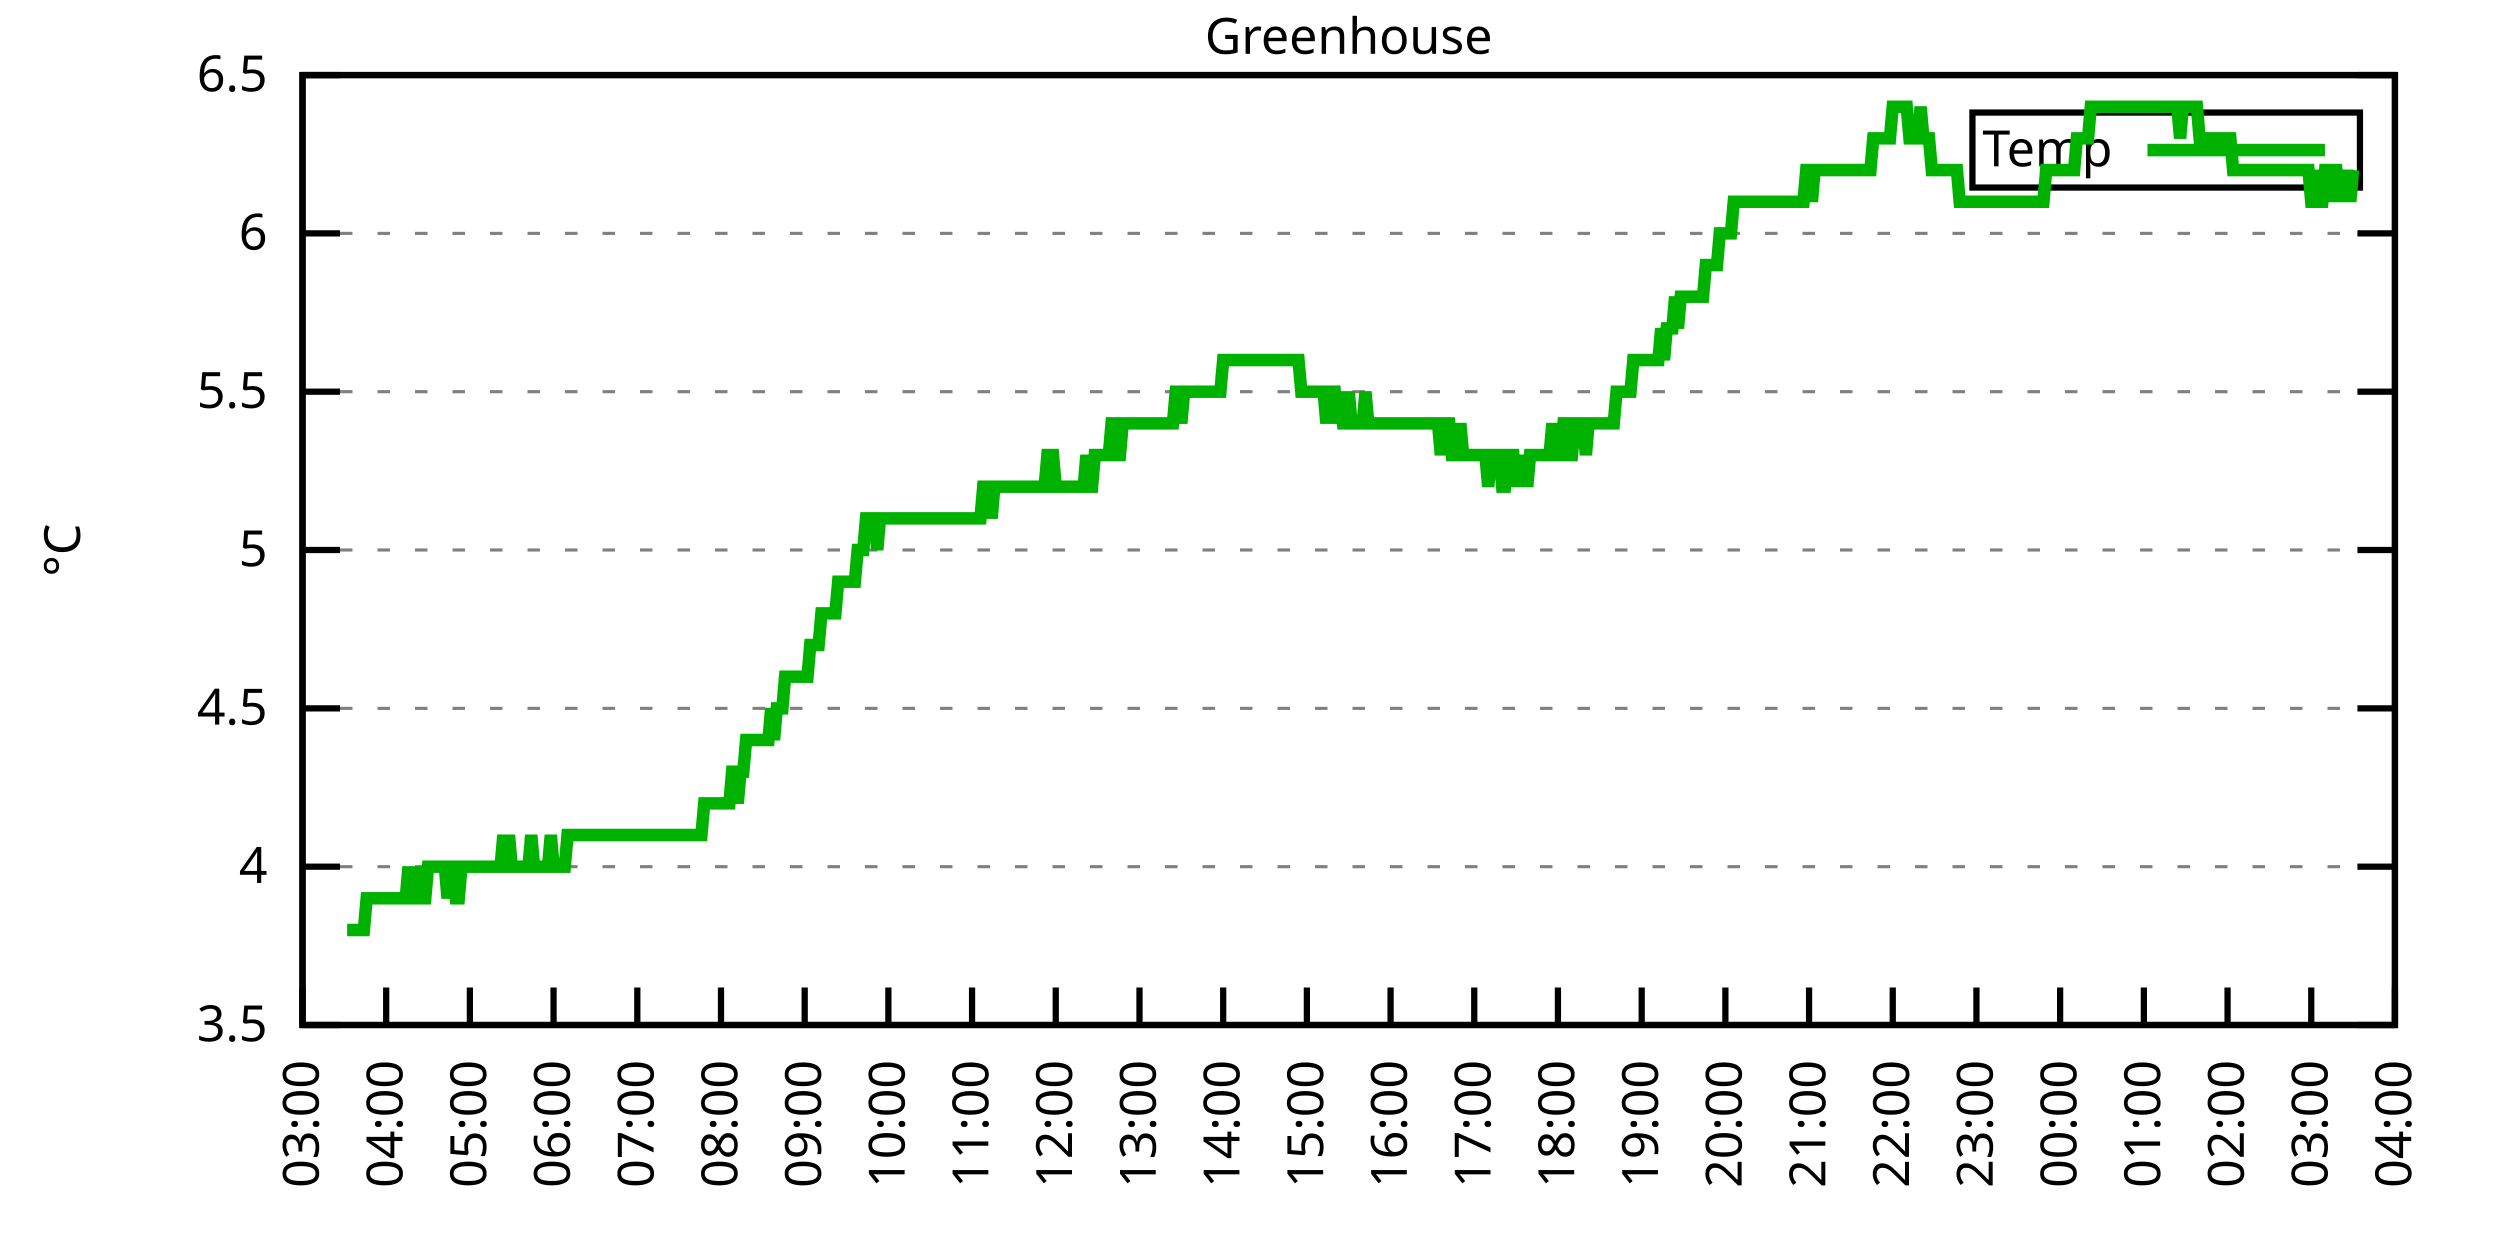
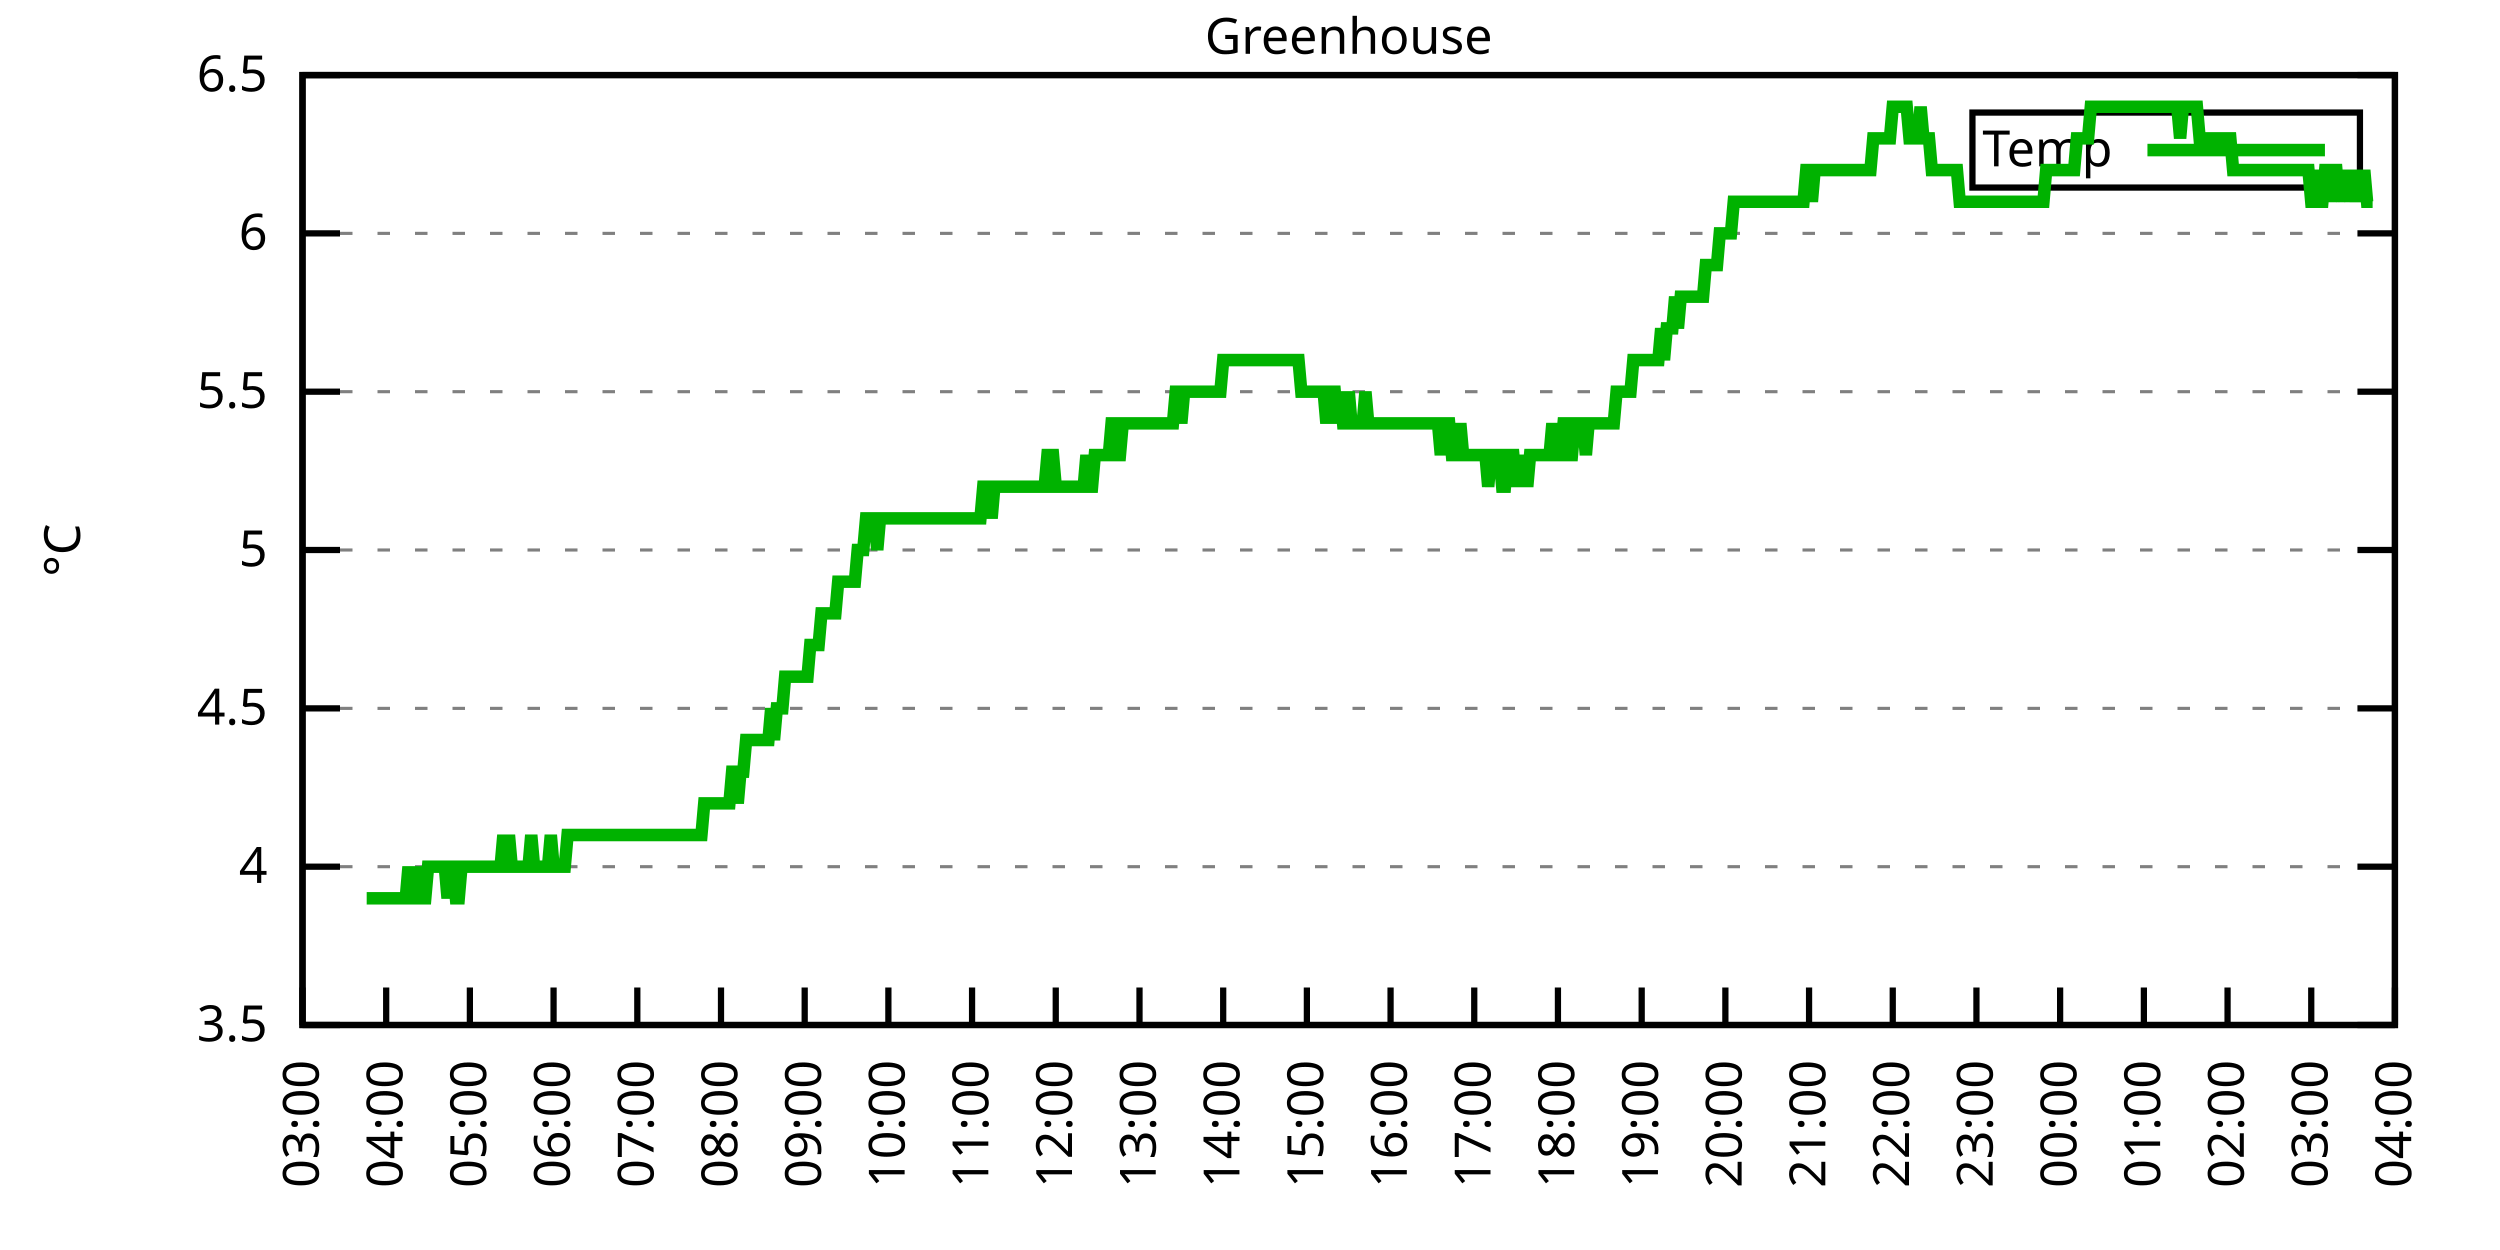
<svg xmlns="http://www.w3.org/2000/svg" xmlns:xlink="http://www.w3.org/1999/xlink" width="400" height="200" viewBox="0 0 400 200">
  <g id="gnuplot_canvas">
    <rect x="0" y="0" width="400" height="200" fill="none" />
    <defs>
      <circle id="gpDot" r="0.5" stroke-width="0.5" stroke="currentColor" />
      <path id="gpPt0" stroke-width="0.333" stroke="currentColor" d="M-1,0 h2 M0,-1 v2" />
      <path id="gpPt1" stroke-width="0.333" stroke="currentColor" d="M-1,-1 L1,1 M1,-1 L-1,1" />
      <path id="gpPt2" stroke-width="0.333" stroke="currentColor" d="M-1,0 L1,0 M0,-1 L0,1 M-1,-1 L1,1 M-1,1 L1,-1" />
      <rect id="gpPt3" stroke-width="0.333" stroke="currentColor" x="-1" y="-1" width="2" height="2" />
      <rect id="gpPt4" stroke-width="0.333" stroke="currentColor" fill="currentColor" x="-1" y="-1" width="2" height="2" />
      <circle id="gpPt5" stroke-width="0.333" stroke="currentColor" cx="0" cy="0" r="1" />
      <use xlink:href="#gpPt5" id="gpPt6" fill="currentColor" stroke="none" />
      <path id="gpPt7" stroke-width="0.333" stroke="currentColor" d="M0,-1.33 L-1.33,0.67 L1.33,0.67 z" />
      <use xlink:href="#gpPt7" id="gpPt8" fill="currentColor" stroke="none" />
      <use xlink:href="#gpPt7" id="gpPt9" stroke="currentColor" transform="rotate(180)" />
      <use xlink:href="#gpPt9" id="gpPt10" fill="currentColor" stroke="none" />
      <use xlink:href="#gpPt3" id="gpPt11" stroke="currentColor" transform="rotate(45)" />
      <use xlink:href="#gpPt11" id="gpPt12" fill="currentColor" stroke="none" />
      <path id="gpPt13" stroke-width="0.333" stroke="currentColor" d="M0,1.330 L1.265,0.411 L0.782,-1.067 L-0.782,-1.076 L-1.265,0.411 z" />
      <use xlink:href="#gpPt13" id="gpPt14" fill="currentColor" stroke="none" />
      <filter id="textbox" filterUnits="objectBoundingBox" x="0" y="0" height="1" width="1">
        <feFlood flood-color="white" flood-opacity="1" result="bgnd" />
        <feComposite in="SourceGraphic" in2="bgnd" operator="atop" />
      </filter>
      <filter id="greybox" filterUnits="objectBoundingBox" x="0" y="0" height="1" width="1">
        <feFlood flood-color="lightgrey" flood-opacity="1" result="grey" />
        <feComposite in="SourceGraphic" in2="grey" operator="atop" />
      </filter>
    </defs>
    <g fill="none" color="white" stroke="currentColor" stroke-width="1.00" stroke-linecap="butt" stroke-linejoin="miter">
</g>
    <g fill="none" color="black" stroke="currentColor" stroke-width="1.00" stroke-linecap="butt" stroke-linejoin="miter">
      <g stroke="none" shape-rendering="crispEdges">
        <polygon fill="rgb(255, 255, 255)" points="48.40,164.00 383.18,164.00 383.18,12.02 48.40,12.02 " />
      </g>
    </g>
    <g fill="none" color="black" stroke="currentColor" stroke-width="1.00" stroke-linecap="butt" stroke-linejoin="miter">
</g>
    <g fill="none" color="black" stroke="black" stroke-width="0.50" stroke-linecap="butt" stroke-linejoin="miter">
</g>
    <g fill="none" color="gray" stroke="currentColor" stroke-width="0.50" stroke-linecap="butt" stroke-linejoin="miter">
      <path stroke="gray" stroke-dasharray="2,4" class="gridline" d="M48.40,164.00 L383.19,164.00  " />
    </g>
    <g fill="none" color="gray" stroke="gray" stroke-width="1.00" stroke-linecap="butt" stroke-linejoin="miter">
</g>
    <g fill="none" color="black" stroke="currentColor" stroke-width="1.00" stroke-linecap="butt" stroke-linejoin="miter">
      <path stroke="black" d="M48.40,164.00 L54.40,164.00 M383.19,164.00 L377.19,164.00  " />
      <g transform="translate(42.80,166.60)" stroke="none" fill="black" font-family="Sans" font-size="8.00" text-anchor="end">
        <text>
          <tspan font-family="Sans"> 3.5</tspan>
        </text>
      </g>
    </g>
    <g fill="none" color="black" stroke="currentColor" stroke-width="1.00" stroke-linecap="butt" stroke-linejoin="miter">
</g>
    <g fill="none" color="black" stroke="black" stroke-width="0.50" stroke-linecap="butt" stroke-linejoin="miter">
</g>
    <g fill="none" color="gray" stroke="currentColor" stroke-width="0.50" stroke-linecap="butt" stroke-linejoin="miter">
      <path stroke="gray" stroke-dasharray="2,4" class="gridline" d="M48.40,138.67 L383.19,138.67  " />
    </g>
    <g fill="none" color="gray" stroke="gray" stroke-width="1.00" stroke-linecap="butt" stroke-linejoin="miter">
</g>
    <g fill="none" color="black" stroke="currentColor" stroke-width="1.00" stroke-linecap="butt" stroke-linejoin="miter">
      <path stroke="black" d="M48.40,138.67 L54.40,138.67 M383.19,138.67 L377.19,138.67  " />
      <g transform="translate(42.80,141.27)" stroke="none" fill="black" font-family="Sans" font-size="8.00" text-anchor="end">
        <text>
          <tspan font-family="Sans"> 4</tspan>
        </text>
      </g>
    </g>
    <g fill="none" color="black" stroke="currentColor" stroke-width="1.00" stroke-linecap="butt" stroke-linejoin="miter">
</g>
    <g fill="none" color="black" stroke="black" stroke-width="0.50" stroke-linecap="butt" stroke-linejoin="miter">
</g>
    <g fill="none" color="gray" stroke="currentColor" stroke-width="0.50" stroke-linecap="butt" stroke-linejoin="miter">
      <path stroke="gray" stroke-dasharray="2,4" class="gridline" d="M48.40,113.34 L383.19,113.34  " />
    </g>
    <g fill="none" color="gray" stroke="gray" stroke-width="1.00" stroke-linecap="butt" stroke-linejoin="miter">
</g>
    <g fill="none" color="black" stroke="currentColor" stroke-width="1.00" stroke-linecap="butt" stroke-linejoin="miter">
      <path stroke="black" d="M48.40,113.34 L54.40,113.34 M383.19,113.34 L377.19,113.34  " />
      <g transform="translate(42.80,115.94)" stroke="none" fill="black" font-family="Sans" font-size="8.00" text-anchor="end">
        <text>
          <tspan font-family="Sans"> 4.5</tspan>
        </text>
      </g>
    </g>
    <g fill="none" color="black" stroke="currentColor" stroke-width="1.00" stroke-linecap="butt" stroke-linejoin="miter">
</g>
    <g fill="none" color="black" stroke="black" stroke-width="0.50" stroke-linecap="butt" stroke-linejoin="miter">
</g>
    <g fill="none" color="gray" stroke="currentColor" stroke-width="0.50" stroke-linecap="butt" stroke-linejoin="miter">
      <path stroke="gray" stroke-dasharray="2,4" class="gridline" d="M48.40,88.00 L383.19,88.00  " />
    </g>
    <g fill="none" color="gray" stroke="gray" stroke-width="1.00" stroke-linecap="butt" stroke-linejoin="miter">
</g>
    <g fill="none" color="black" stroke="currentColor" stroke-width="1.00" stroke-linecap="butt" stroke-linejoin="miter">
      <path stroke="black" d="M48.40,88.00 L54.40,88.00 M383.19,88.00 L377.19,88.00  " />
      <g transform="translate(42.80,90.60)" stroke="none" fill="black" font-family="Sans" font-size="8.00" text-anchor="end">
        <text>
          <tspan font-family="Sans"> 5</tspan>
        </text>
      </g>
    </g>
    <g fill="none" color="black" stroke="currentColor" stroke-width="1.00" stroke-linecap="butt" stroke-linejoin="miter">
</g>
    <g fill="none" color="black" stroke="black" stroke-width="0.50" stroke-linecap="butt" stroke-linejoin="miter">
</g>
    <g fill="none" color="gray" stroke="currentColor" stroke-width="0.50" stroke-linecap="butt" stroke-linejoin="miter">
      <path stroke="gray" stroke-dasharray="2,4" class="gridline" d="M48.40,62.67 L383.19,62.67  " />
    </g>
    <g fill="none" color="gray" stroke="gray" stroke-width="1.00" stroke-linecap="butt" stroke-linejoin="miter">
</g>
    <g fill="none" color="black" stroke="currentColor" stroke-width="1.00" stroke-linecap="butt" stroke-linejoin="miter">
      <path stroke="black" d="M48.40,62.67 L54.40,62.67 M383.19,62.67 L377.19,62.67  " />
      <g transform="translate(42.80,65.27)" stroke="none" fill="black" font-family="Sans" font-size="8.00" text-anchor="end">
        <text>
          <tspan font-family="Sans"> 5.5</tspan>
        </text>
      </g>
    </g>
    <g fill="none" color="black" stroke="currentColor" stroke-width="1.00" stroke-linecap="butt" stroke-linejoin="miter">
</g>
    <g fill="none" color="black" stroke="black" stroke-width="0.50" stroke-linecap="butt" stroke-linejoin="miter">
</g>
    <g fill="none" color="gray" stroke="currentColor" stroke-width="0.50" stroke-linecap="butt" stroke-linejoin="miter">
      <path stroke="gray" stroke-dasharray="2,4" class="gridline" d="M48.40,37.34 L383.19,37.34  " />
    </g>
    <g fill="none" color="gray" stroke="gray" stroke-width="1.00" stroke-linecap="butt" stroke-linejoin="miter">
</g>
    <g fill="none" color="black" stroke="currentColor" stroke-width="1.00" stroke-linecap="butt" stroke-linejoin="miter">
      <path stroke="black" d="M48.40,37.34 L54.40,37.34 M383.19,37.34 L377.19,37.34  " />
      <g transform="translate(42.80,39.94)" stroke="none" fill="black" font-family="Sans" font-size="8.00" text-anchor="end">
        <text>
          <tspan font-family="Sans"> 6</tspan>
        </text>
      </g>
    </g>
    <g fill="none" color="black" stroke="currentColor" stroke-width="1.00" stroke-linecap="butt" stroke-linejoin="miter">
</g>
    <g fill="none" color="black" stroke="black" stroke-width="0.50" stroke-linecap="butt" stroke-linejoin="miter">
</g>
    <g fill="none" color="gray" stroke="currentColor" stroke-width="0.50" stroke-linecap="butt" stroke-linejoin="miter">
      <path stroke="gray" stroke-dasharray="2,4" class="gridline" d="M48.40,12.01 L383.19,12.01  " />
    </g>
    <g fill="none" color="gray" stroke="gray" stroke-width="1.00" stroke-linecap="butt" stroke-linejoin="miter">
</g>
    <g fill="none" color="black" stroke="currentColor" stroke-width="1.00" stroke-linecap="butt" stroke-linejoin="miter">
      <path stroke="black" d="M48.40,12.01 L54.40,12.01 M383.19,12.01 L377.19,12.01  " />
      <g transform="translate(42.80,14.61)" stroke="none" fill="black" font-family="Sans" font-size="8.00" text-anchor="end">
        <text>
          <tspan font-family="Sans"> 6.5</tspan>
        </text>
      </g>
    </g>
    <g fill="none" color="black" stroke="currentColor" stroke-width="1.00" stroke-linecap="butt" stroke-linejoin="miter">
      <path stroke="black" d="M48.40,164.00 L48.40,158.00  " />
      <g transform="translate(51.00,169.60) rotate(270.00)" stroke="none" fill="black" font-family="Sans" font-size="8.00" text-anchor="end">
        <text>
          <tspan font-family="Sans">03:00</tspan>
        </text>
      </g>
    </g>
    <g fill="none" color="black" stroke="currentColor" stroke-width="1.00" stroke-linecap="butt" stroke-linejoin="miter">
      <path stroke="black" d="M61.79,164.00 L61.79,158.00  " />
      <g transform="translate(64.39,169.60) rotate(270.00)" stroke="none" fill="black" font-family="Sans" font-size="8.00" text-anchor="end">
        <text>
          <tspan font-family="Sans">04:00</tspan>
        </text>
      </g>
    </g>
    <g fill="none" color="black" stroke="currentColor" stroke-width="1.00" stroke-linecap="butt" stroke-linejoin="miter">
      <path stroke="black" d="M75.18,164.00 L75.18,158.00  " />
      <g transform="translate(77.78,169.60) rotate(270.00)" stroke="none" fill="black" font-family="Sans" font-size="8.00" text-anchor="end">
        <text>
          <tspan font-family="Sans">05:00</tspan>
        </text>
      </g>
    </g>
    <g fill="none" color="black" stroke="currentColor" stroke-width="1.00" stroke-linecap="butt" stroke-linejoin="miter">
      <path stroke="black" d="M88.57,164.00 L88.57,158.00  " />
      <g transform="translate(91.17,169.60) rotate(270.00)" stroke="none" fill="black" font-family="Sans" font-size="8.00" text-anchor="end">
        <text>
          <tspan font-family="Sans">06:00</tspan>
        </text>
      </g>
    </g>
    <g fill="none" color="black" stroke="currentColor" stroke-width="1.00" stroke-linecap="butt" stroke-linejoin="miter">
      <path stroke="black" d="M101.97,164.00 L101.97,158.00  " />
      <g transform="translate(104.57,169.60) rotate(270.00)" stroke="none" fill="black" font-family="Sans" font-size="8.00" text-anchor="end">
        <text>
          <tspan font-family="Sans">07:00</tspan>
        </text>
      </g>
    </g>
    <g fill="none" color="black" stroke="currentColor" stroke-width="1.00" stroke-linecap="butt" stroke-linejoin="miter">
      <path stroke="black" d="M115.36,164.00 L115.36,158.00  " />
      <g transform="translate(117.96,169.60) rotate(270.00)" stroke="none" fill="black" font-family="Sans" font-size="8.00" text-anchor="end">
        <text>
          <tspan font-family="Sans">08:00</tspan>
        </text>
      </g>
    </g>
    <g fill="none" color="black" stroke="currentColor" stroke-width="1.00" stroke-linecap="butt" stroke-linejoin="miter">
      <path stroke="black" d="M128.75,164.00 L128.75,158.00  " />
      <g transform="translate(131.35,169.60) rotate(270.00)" stroke="none" fill="black" font-family="Sans" font-size="8.00" text-anchor="end">
        <text>
          <tspan font-family="Sans">09:00</tspan>
        </text>
      </g>
    </g>
    <g fill="none" color="black" stroke="currentColor" stroke-width="1.00" stroke-linecap="butt" stroke-linejoin="miter">
      <path stroke="black" d="M142.14,164.00 L142.14,158.00  " />
      <g transform="translate(144.74,169.60) rotate(270.00)" stroke="none" fill="black" font-family="Sans" font-size="8.00" text-anchor="end">
        <text>
          <tspan font-family="Sans">10:00</tspan>
        </text>
      </g>
    </g>
    <g fill="none" color="black" stroke="currentColor" stroke-width="1.00" stroke-linecap="butt" stroke-linejoin="miter">
      <path stroke="black" d="M155.53,164.00 L155.53,158.00  " />
      <g transform="translate(158.13,169.60) rotate(270.00)" stroke="none" fill="black" font-family="Sans" font-size="8.00" text-anchor="end">
        <text>
          <tspan font-family="Sans">11:00</tspan>
        </text>
      </g>
    </g>
    <g fill="none" color="black" stroke="currentColor" stroke-width="1.00" stroke-linecap="butt" stroke-linejoin="miter">
      <path stroke="black" d="M168.92,164.00 L168.92,158.00  " />
      <g transform="translate(171.52,169.60) rotate(270.00)" stroke="none" fill="black" font-family="Sans" font-size="8.00" text-anchor="end">
        <text>
          <tspan font-family="Sans">12:00</tspan>
        </text>
      </g>
    </g>
    <g fill="none" color="black" stroke="currentColor" stroke-width="1.00" stroke-linecap="butt" stroke-linejoin="miter">
      <path stroke="black" d="M182.32,164.00 L182.32,158.00  " />
      <g transform="translate(184.92,169.60) rotate(270.00)" stroke="none" fill="black" font-family="Sans" font-size="8.00" text-anchor="end">
        <text>
          <tspan font-family="Sans">13:00</tspan>
        </text>
      </g>
    </g>
    <g fill="none" color="black" stroke="currentColor" stroke-width="1.00" stroke-linecap="butt" stroke-linejoin="miter">
      <path stroke="black" d="M195.71,164.00 L195.71,158.00  " />
      <g transform="translate(198.31,169.60) rotate(270.00)" stroke="none" fill="black" font-family="Sans" font-size="8.00" text-anchor="end">
        <text>
          <tspan font-family="Sans">14:00</tspan>
        </text>
      </g>
    </g>
    <g fill="none" color="black" stroke="currentColor" stroke-width="1.00" stroke-linecap="butt" stroke-linejoin="miter">
      <path stroke="black" d="M209.10,164.00 L209.10,158.00  " />
      <g transform="translate(211.70,169.60) rotate(270.00)" stroke="none" fill="black" font-family="Sans" font-size="8.00" text-anchor="end">
        <text>
          <tspan font-family="Sans">15:00</tspan>
        </text>
      </g>
    </g>
    <g fill="none" color="black" stroke="currentColor" stroke-width="1.00" stroke-linecap="butt" stroke-linejoin="miter">
      <path stroke="black" d="M222.49,164.00 L222.49,158.00  " />
      <g transform="translate(225.09,169.60) rotate(270.00)" stroke="none" fill="black" font-family="Sans" font-size="8.00" text-anchor="end">
        <text>
          <tspan font-family="Sans">16:00</tspan>
        </text>
      </g>
    </g>
    <g fill="none" color="black" stroke="currentColor" stroke-width="1.00" stroke-linecap="butt" stroke-linejoin="miter">
      <path stroke="black" d="M235.88,164.00 L235.88,158.00  " />
      <g transform="translate(238.48,169.60) rotate(270.00)" stroke="none" fill="black" font-family="Sans" font-size="8.00" text-anchor="end">
        <text>
          <tspan font-family="Sans">17:00</tspan>
        </text>
      </g>
    </g>
    <g fill="none" color="black" stroke="currentColor" stroke-width="1.00" stroke-linecap="butt" stroke-linejoin="miter">
      <path stroke="black" d="M249.27,164.00 L249.27,158.00  " />
      <g transform="translate(251.87,169.60) rotate(270.00)" stroke="none" fill="black" font-family="Sans" font-size="8.00" text-anchor="end">
        <text>
          <tspan font-family="Sans">18:00</tspan>
        </text>
      </g>
    </g>
    <g fill="none" color="black" stroke="currentColor" stroke-width="1.00" stroke-linecap="butt" stroke-linejoin="miter">
      <path stroke="black" d="M262.67,164.00 L262.67,158.00  " />
      <g transform="translate(265.27,169.60) rotate(270.00)" stroke="none" fill="black" font-family="Sans" font-size="8.00" text-anchor="end">
        <text>
          <tspan font-family="Sans">19:00</tspan>
        </text>
      </g>
    </g>
    <g fill="none" color="black" stroke="currentColor" stroke-width="1.00" stroke-linecap="butt" stroke-linejoin="miter">
      <path stroke="black" d="M276.06,164.00 L276.06,158.00  " />
      <g transform="translate(278.66,169.60) rotate(270.00)" stroke="none" fill="black" font-family="Sans" font-size="8.00" text-anchor="end">
        <text>
          <tspan font-family="Sans">20:00</tspan>
        </text>
      </g>
    </g>
    <g fill="none" color="black" stroke="currentColor" stroke-width="1.00" stroke-linecap="butt" stroke-linejoin="miter">
      <path stroke="black" d="M289.45,164.00 L289.45,158.00  " />
      <g transform="translate(292.05,169.60) rotate(270.00)" stroke="none" fill="black" font-family="Sans" font-size="8.00" text-anchor="end">
        <text>
          <tspan font-family="Sans">21:00</tspan>
        </text>
      </g>
    </g>
    <g fill="none" color="black" stroke="currentColor" stroke-width="1.00" stroke-linecap="butt" stroke-linejoin="miter">
      <path stroke="black" d="M302.84,164.00 L302.84,158.00  " />
      <g transform="translate(305.44,169.60) rotate(270.00)" stroke="none" fill="black" font-family="Sans" font-size="8.00" text-anchor="end">
        <text>
          <tspan font-family="Sans">22:00</tspan>
        </text>
      </g>
    </g>
    <g fill="none" color="black" stroke="currentColor" stroke-width="1.00" stroke-linecap="butt" stroke-linejoin="miter">
      <path stroke="black" d="M316.23,164.00 L316.23,158.00  " />
      <g transform="translate(318.83,169.60) rotate(270.00)" stroke="none" fill="black" font-family="Sans" font-size="8.00" text-anchor="end">
        <text>
          <tspan font-family="Sans">23:00</tspan>
        </text>
      </g>
    </g>
    <g fill="none" color="black" stroke="currentColor" stroke-width="1.00" stroke-linecap="butt" stroke-linejoin="miter">
      <path stroke="black" d="M329.62,164.00 L329.62,158.00  " />
      <g transform="translate(332.22,169.60) rotate(270.00)" stroke="none" fill="black" font-family="Sans" font-size="8.00" text-anchor="end">
        <text>
          <tspan font-family="Sans">00:00</tspan>
        </text>
      </g>
    </g>
    <g fill="none" color="black" stroke="currentColor" stroke-width="1.00" stroke-linecap="butt" stroke-linejoin="miter">
      <path stroke="black" d="M343.02,164.00 L343.02,158.00  " />
      <g transform="translate(345.62,169.60) rotate(270.00)" stroke="none" fill="black" font-family="Sans" font-size="8.00" text-anchor="end">
        <text>
          <tspan font-family="Sans">01:00</tspan>
        </text>
      </g>
    </g>
    <g fill="none" color="black" stroke="currentColor" stroke-width="1.00" stroke-linecap="butt" stroke-linejoin="miter">
      <path stroke="black" d="M356.41,164.00 L356.41,158.00  " />
      <g transform="translate(359.01,169.60) rotate(270.00)" stroke="none" fill="black" font-family="Sans" font-size="8.00" text-anchor="end">
        <text>
          <tspan font-family="Sans">02:00</tspan>
        </text>
      </g>
    </g>
    <g fill="none" color="black" stroke="currentColor" stroke-width="1.00" stroke-linecap="butt" stroke-linejoin="miter">
      <path stroke="black" d="M369.80,164.00 L369.80,158.00  " />
      <g transform="translate(372.40,169.60) rotate(270.00)" stroke="none" fill="black" font-family="Sans" font-size="8.00" text-anchor="end">
        <text>
          <tspan font-family="Sans">03:00</tspan>
        </text>
      </g>
    </g>
    <g fill="none" color="black" stroke="currentColor" stroke-width="1.00" stroke-linecap="butt" stroke-linejoin="miter">
      <path stroke="black" d="M383.19,164.00 L383.19,158.00  " />
      <g transform="translate(385.79,169.60) rotate(270.00)" stroke="none" fill="black" font-family="Sans" font-size="8.00" text-anchor="end">
        <text>
          <tspan font-family="Sans">04:00</tspan>
        </text>
      </g>
    </g>
    <g fill="none" color="black" stroke="currentColor" stroke-width="1.00" stroke-linecap="butt" stroke-linejoin="miter">
</g>
    <g fill="none" color="black" stroke="currentColor" stroke-width="1.00" stroke-linecap="butt" stroke-linejoin="miter">
      <path stroke="black" d="M48.40,12.01 L48.40,164.00 L383.19,164.00 L383.19,12.01 L48.40,12.01 Z  " />
    </g>
    <g fill="none" color="black" stroke="currentColor" stroke-width="1.00" stroke-linecap="butt" stroke-linejoin="miter">
</g>
    <g fill="none" color="black" stroke="currentColor" stroke-width="1.00" stroke-linecap="butt" stroke-linejoin="miter">
      <path stroke="black" d="M315.59,30.01 L315.59,18.01 L377.59,18.01 L377.59,30.01 L315.59,30.01 Z  " />
    </g>
    <g id="Greenhouse_plot_1">
      <g fill="none" color="white" stroke="black" stroke-width="2.00" stroke-linecap="butt" stroke-linejoin="miter">
</g>
      <g fill="none" color="black" stroke="currentColor" stroke-width="2.00" stroke-linecap="butt" stroke-linejoin="miter">
        <g transform="translate(337.99,26.61)" stroke="none" fill="black" font-family="Sans" font-size="8.00" text-anchor="end">
          <text>
            <tspan font-family="Sans">Temp</tspan>
          </text>
        </g>
      </g>
      <g fill="none" color="black" stroke="currentColor" stroke-width="2.00" stroke-linecap="butt" stroke-linejoin="miter">
-         <path stroke="rgb(  0, 178,   0)" d="M343.59,24.01 L371.99,24.01 M55.54,148.80 L55.99,148.80 L56.43,148.80 L56.88,148.80 L57.33,148.80 L57.77,148.80   L58.22,148.80 L58.67,143.73 L59.11,143.73 L59.56,143.73 L60.01,143.73 L60.45,143.73 L60.90,143.73 L61.35,143.73   L61.79,143.73 L62.24,143.73 L62.68,143.73 L63.13,143.73 L63.58,143.73 L64.02,143.73 L64.47,143.73 L64.92,143.73   L65.36,138.67 L65.81,143.73 L66.26,143.73 L66.70,138.67 L67.15,143.73 L67.59,143.73 L68.04,143.73 L68.49,138.67   L68.93,138.67 L69.38,138.67 L69.83,138.67 L70.27,138.67 L70.72,138.67 L71.17,138.67 L71.61,143.73 L72.06,138.67   L72.50,138.67 L72.95,143.73 L73.40,143.73 L73.84,138.67 L74.29,138.67 L74.74,138.67 L75.18,138.67 L75.63,138.67   L76.08,138.67 L76.52,138.67 L76.97,138.67 L77.42,138.67 L77.86,138.67 L78.31,138.67 L78.75,138.67 L79.20,138.67   L79.65,138.67 L80.09,138.67 L80.54,133.60 L80.99,138.67 L81.43,133.60 L81.88,138.67 L82.33,138.67 L82.77,138.67   L83.22,138.67 L83.66,138.67 L84.11,138.67 L84.56,138.67 L85.00,133.60 L85.45,138.67 L85.90,138.67 L86.34,138.67   L86.79,138.67 L87.24,138.67 L87.68,138.67 L88.13,133.60 L88.57,138.67 L89.02,138.67 L89.47,138.67 L89.91,138.67   L90.36,138.67 L90.81,133.60 L91.25,133.60 L91.70,133.60 L92.15,133.60 L92.59,133.60 L93.04,133.60 L93.49,133.60   L93.93,133.60 L94.38,133.60 L94.82,133.60 L95.27,133.60 L95.72,133.60 L96.16,133.60 L96.61,133.60 L97.06,133.60   L97.50,133.60 L97.95,133.60 L98.40,133.60 L98.84,133.60 L99.29,133.60 L99.73,133.60 L100.18,133.60 L100.63,133.60   L101.07,133.60 L101.52,133.60 L101.97,133.60 L102.41,133.60 L102.86,133.60 L103.31,133.60 L103.75,133.60 L104.20,133.60   L104.64,133.60 L105.09,133.60 L105.54,133.60 L105.98,133.60 L106.43,133.60 L106.88,133.60 L107.32,133.60 L107.77,133.60   L108.22,133.60 L108.66,133.60 L109.11,133.60 L109.55,133.60 L110.00,133.60 L110.45,133.60 L110.89,133.60 L111.34,133.60   L111.79,133.60 L112.23,133.60 L112.68,128.54 L113.13,128.54 L113.57,128.54 L114.02,128.54 L114.47,128.54 L114.91,128.54   L115.36,128.54 L115.80,128.54 L116.25,128.54 L116.70,128.54 L117.14,123.47 L117.59,123.47 L118.04,128.54 L118.48,123.47   L118.93,123.47 L119.38,118.40 L119.82,118.40 L120.27,118.40 L120.71,118.40 L121.16,118.40 L121.61,118.40 L122.05,118.40   L122.50,118.40 L122.95,118.40 L123.39,113.34 L123.84,118.40 L124.29,113.34 L124.73,113.34 L125.18,113.34 L125.62,108.27   L126.07,108.27 L126.52,108.27 L126.96,108.27 L127.41,108.27 L127.86,108.27 L128.30,108.27 L128.75,108.27 L129.20,108.27   L129.64,103.20 L130.09,103.20 L130.54,103.20 L130.98,103.20 L131.43,98.14 L131.87,98.14 L132.32,98.14 L132.77,98.14   L133.21,98.14 L133.66,98.14 L134.11,93.07 L134.55,93.07 L135.00,93.07 L135.45,93.07 L135.89,93.07 L136.34,93.07   L136.78,93.07 L137.23,88.00 L137.68,88.00 L138.12,88.00 L138.57,82.94 L139.02,82.94 L139.46,82.94 L139.91,82.94   L140.36,88.00 L140.80,82.94 L141.25,82.94 L141.69,82.94 L142.14,82.94 L142.59,82.94 L143.03,82.94 L143.48,82.94   L143.93,82.94 L144.37,82.94 L144.82,82.94 L145.27,82.94 L145.71,82.94 L146.16,82.94 L146.61,82.94 L147.05,82.94   L147.50,82.94 L147.94,82.94 L148.39,82.94 L148.84,82.94 L149.28,82.94 L149.73,82.94 L150.18,82.94 L150.62,82.94   L151.07,82.94 L151.52,82.94 L151.96,82.94 L152.41,82.94 L152.85,82.94 L153.30,82.94 L153.75,82.94 L154.19,82.94   L154.64,82.94 L155.09,82.94 L155.53,82.94 L155.98,82.94 L156.43,82.94 L156.87,82.94 L157.32,77.87 L157.76,77.87   L158.21,77.87 L158.66,82.94 L159.10,77.87 L159.55,77.87 L160.00,77.87 L160.44,77.87 L160.89,77.87 L161.34,77.87   L161.78,77.87 L162.23,77.87 L162.67,77.87 L163.12,77.87 L163.57,77.87 L164.01,77.87 L164.46,77.87 L164.91,77.87   L165.35,77.87 L165.80,77.87 L166.25,77.87 L166.69,77.87 L167.14,77.87 L167.59,72.81 L168.03,72.81 L168.48,72.81   L168.92,77.87 L169.37,77.87 L169.82,77.87 L170.26,77.87 L170.71,77.87 L171.16,77.87 L171.60,77.87 L172.05,77.87   L172.50,77.87 L172.94,77.87 L173.39,77.87 L173.83,72.81 L174.28,77.87 L174.73,77.87 L175.17,72.81 L175.62,72.81   L176.07,72.81 L176.51,72.81 L176.96,72.81 L177.41,72.81 L177.85,67.74 L178.30,67.74 L178.74,72.81 L179.19,72.81   L179.64,67.74 L180.08,67.74 L180.53,67.74 L180.98,67.74 L181.42,67.74 L181.87,67.74 L182.32,67.74 L182.76,67.74   L183.21,67.74 L183.66,67.74 L184.10,67.74 L184.55,67.74 L184.99,67.74 L185.44,67.74 L185.89,67.74 L186.33,67.74   L186.78,67.74 L187.23,67.74 L187.67,67.74 L188.12,62.67 L188.57,62.67 L189.01,67.74 L189.46,62.67 L189.90,62.67   L190.35,62.67 L190.80,62.67 L191.24,62.67 L191.69,62.67 L192.14,62.67 L192.58,62.67 L193.03,62.67 L193.48,62.67   L193.92,62.67 L194.37,62.67 L194.81,62.67 L195.26,62.67 L195.71,57.61 L196.15,57.61 L196.60,57.61 L197.05,57.61   L197.49,57.61 L197.94,57.61 L198.39,57.61 L198.83,57.61 L199.28,57.61 L199.73,57.61 L200.17,57.61 L200.62,57.61   L201.06,57.61 L201.51,57.61 L201.96,57.61 L202.40,57.61 L202.85,57.61 L203.30,57.61 L203.74,57.61 L204.19,57.61   L204.64,57.61 L205.08,57.61 L205.53,57.61 L205.97,57.61 L206.42,57.61 L206.87,57.61 L207.31,57.61 L207.76,57.61   L208.21,62.67 L208.65,62.67 L209.10,62.67 L209.55,62.67 L209.99,62.67 L210.44,62.67 L210.88,62.67 L211.33,62.67   L211.78,62.67 L212.22,67.74 L212.67,62.67 L213.12,62.67 L213.56,62.67 L214.01,67.74 L214.46,62.67 L214.90,67.74   L215.35,67.74 L215.80,62.67 L216.24,67.74 L216.69,67.74 L217.13,67.74 L217.58,67.74 L218.03,67.74 L218.47,62.67   L218.92,67.74 L219.37,67.74 L219.81,67.74 L220.26,67.74 L220.71,67.74 L221.15,67.74 L221.60,67.74 L222.04,67.74   L222.49,67.74 L222.94,67.74 L223.38,67.74 L223.83,67.74 L224.28,67.74 L224.72,67.74 L225.17,67.74 L225.62,67.74   L226.06,67.74 L226.51,67.74 L226.95,67.74 L227.40,67.74 L227.85,67.74 L228.29,67.74 L228.74,67.74 L229.19,67.74   L229.63,67.74 L230.08,67.74 L230.53,72.81 L230.97,67.74 L231.42,67.74 L231.86,67.74 L232.31,72.81 L232.76,72.81   L233.20,72.81 L233.65,67.74 L234.10,72.81 L234.54,72.81 L234.99,72.81 L235.44,72.81 L235.88,72.81 L236.33,72.81   L236.78,72.81 L237.22,72.81 L237.67,72.81 L238.11,77.87 L238.56,72.81 L239.01,72.81 L239.45,72.81 L239.90,72.81   L240.35,77.87 L240.79,77.87 L241.24,72.81 L241.69,72.81 L242.13,72.81 L242.58,77.87 L243.02,72.81 L243.47,77.87   L243.92,72.81 L244.36,77.87 L244.81,72.81 L245.26,72.81 L245.70,72.81 L246.15,72.81 L246.60,72.81 L247.04,72.81   L247.49,72.81 L247.93,72.81 L248.38,67.74 L248.83,72.81 L249.27,72.81 L249.72,72.81 L250.17,67.74 L250.61,67.74   L251.06,72.81 L251.51,72.81 L251.95,67.74 L252.40,67.74 L252.85,67.74 L253.29,67.74 L253.74,72.81 L254.18,67.74   L254.63,67.74 L255.08,67.74 L255.52,67.74 L255.97,67.74 L256.42,67.74 L256.86,67.74 L257.31,67.74 L257.76,67.74   L258.20,67.74 L258.65,62.67 L259.09,62.67 L259.54,62.67 L259.99,62.67 L260.43,62.67 L260.88,62.67 L261.33,57.61   L261.77,57.61 L262.22,57.61 L262.67,57.61 L263.11,57.61 L263.56,57.61 L264.00,57.61 L264.45,57.61 L264.90,57.61   L265.34,57.61 L265.79,52.54 L266.24,57.61 L266.68,52.54 L267.13,52.54 L267.58,52.54 L268.02,47.47 L268.47,52.54   L268.92,47.47 L269.36,47.47 L269.81,47.47 L270.25,47.47 L270.70,47.47 L271.15,47.47 L271.59,47.47 L272.04,47.47   L272.49,47.47 L272.93,42.41 L273.38,42.41 L273.83,42.41 L274.27,42.41 L274.72,42.41 L275.16,37.34 L275.61,37.34   L276.06,37.34 L276.50,37.34 L276.95,37.34 L277.40,32.28 L277.84,32.28 L278.29,32.28 L278.74,32.28 L279.18,32.28   L279.63,32.28 L280.07,32.28 L280.52,32.28 L280.97,32.28 L281.41,32.28 L281.86,32.28 L282.31,32.28 L282.75,32.28   L283.20,32.28 L283.65,32.28 L284.09,32.28 L284.54,32.28 L284.98,32.28 L285.43,32.28 L285.88,32.28 L286.32,32.28   L286.77,32.28 L287.22,32.28 L287.66,32.28 L288.11,32.28 L288.56,32.28 L289.00,27.21 L289.45,27.21 L289.90,32.28   L290.34,27.21 L290.79,27.21 L291.23,27.21 L291.68,27.21 L292.13,27.21 L292.57,27.21 L293.02,27.21 L293.47,27.21   L293.91,27.21 L294.36,27.21 L294.81,27.21 L295.25,27.21 L295.70,27.21 L296.14,27.21 L296.59,27.21 L297.04,27.21   L297.48,27.21 L297.93,27.21 L298.38,27.21 L298.82,27.21 L299.27,27.21 L299.72,22.14 L300.16,22.14 L300.61,22.14   L301.05,22.14 L301.50,22.14 L301.95,22.14 L302.39,22.14 L302.84,17.08 L303.29,17.08 L303.73,17.08 L304.18,17.08   L304.63,17.08 L305.07,17.08 L305.52,22.14 L305.97,22.14 L306.41,22.14 L306.86,22.14 L307.30,17.08 L307.75,22.14   L308.20,22.14 L308.64,22.14 L309.09,27.21 L309.54,27.21 L309.98,27.21 L310.43,27.21 L310.88,27.21 L311.32,27.21   L311.77,27.21 L312.21,27.21 L312.66,27.21 L313.11,27.21 L313.55,32.28 L314.00,32.28 L314.45,32.28 L314.89,32.28   L315.34,32.28 L315.79,32.28 L316.23,32.28 L316.68,32.28 L317.12,32.28 L317.57,32.28 L318.02,32.28 L318.46,32.28   L318.91,32.28 L319.36,32.28 L319.80,32.28 L320.25,32.28 L320.70,32.28 L321.14,32.28 L321.59,32.28 L322.04,32.28   L322.48,32.28 L322.93,32.28 L323.37,32.28 L323.82,32.28 L324.27,32.28 L324.71,32.28 L325.16,32.28 L325.61,32.28   L326.05,32.28 L326.50,32.28 L326.95,32.28 L327.39,27.21 L327.84,27.21 L328.28,27.21 L328.73,27.21 L329.18,27.21   L329.62,27.21 L330.07,27.21 L330.52,27.21 L330.96,27.21 L331.41,27.21 L331.86,27.21 L332.30,22.14 L332.75,22.14   L333.19,22.14 L333.64,22.14 L334.09,22.14 L334.53,17.08 L334.98,17.08 L335.43,17.08 L335.87,17.08 L336.32,17.08   L336.77,17.08 L337.21,17.08 L337.66,17.08 L338.10,17.08 L338.55,17.08 L339.00,17.08 L339.44,17.08 L339.89,17.08   L340.34,17.08 L340.78,17.08 L341.23,17.08 L341.68,17.08 L342.12,17.08 L342.57,17.08 L343.02,17.08 L343.46,17.08   L343.91,17.08 L344.35,17.08 L344.80,17.08 L345.25,17.08 L345.69,17.08 L346.14,17.08 L346.59,17.08 L347.03,17.08   L347.48,17.08 L347.93,17.08 L348.37,17.08 L348.82,22.14 L349.26,17.08 L349.71,17.08 L350.16,17.08 L350.60,17.08   L351.05,17.08 L351.50,17.08 L351.94,22.14 L352.39,22.14 L352.84,22.14 L353.28,22.14 L353.73,22.14 L354.17,22.14   L354.62,22.14 L355.07,22.14 L355.51,22.14 L355.96,22.14 L356.41,22.14 L356.85,22.14 L357.30,27.21 L357.75,27.21   L358.19,27.21 L358.64,27.21 L359.09,27.21 L359.53,27.21 L359.98,27.21 L360.42,27.21 L360.87,27.21 L361.32,27.21   L361.76,27.21 L362.21,27.21 L362.66,27.21 L363.10,27.21 L363.55,27.21 L364.00,27.21 L364.44,27.21 L364.89,27.21   L365.33,27.21 L365.78,27.21 L366.23,27.21 L366.67,27.21 L367.12,27.21 L367.57,27.21 L368.01,27.21 L368.46,27.21   L368.91,27.21 L369.35,27.21 L369.80,32.28 L370.24,32.28 L370.69,27.21 L371.14,32.28 L371.58,32.28 L372.03,27.21   L372.48,27.21 L372.92,32.28 L373.37,27.21 L373.82,27.21 L374.26,32.28 L374.71,27.21 L375.16,32.28 L375.60,27.21   L376.05,32.28 L376.49,27.21  " />
+         <path stroke="rgb(  0, 178,   0)" d="M343.59,24.01 L371.99,24.01 M58.67,143.73 L59.11,143.73 L59.56,143.73 L60.01,143.73 L60.45,143.73 L60.90,143.73   L61.35,143.73 L61.79,143.73 L62.24,143.73 L62.68,143.73 L63.13,143.73 L63.58,143.73 L64.02,143.73 L64.47,143.73   L64.92,143.73 L65.36,138.67 L65.81,143.73 L66.26,143.73 L66.70,138.67 L67.15,143.73 L67.59,143.73 L68.04,143.73   L68.49,138.67 L68.93,138.67 L69.38,138.67 L69.83,138.67 L70.27,138.67 L70.72,138.67 L71.17,138.67 L71.61,143.73   L72.06,138.67 L72.50,138.67 L72.95,143.73 L73.40,143.73 L73.84,138.67 L74.29,138.67 L74.74,138.67 L75.18,138.67   L75.63,138.67 L76.08,138.67 L76.52,138.67 L76.97,138.67 L77.42,138.67 L77.86,138.67 L78.31,138.67 L78.75,138.67   L79.20,138.67 L79.65,138.67 L80.09,138.67 L80.54,133.60 L80.99,138.67 L81.43,133.60 L81.88,138.67 L82.33,138.67   L82.77,138.67 L83.22,138.67 L83.66,138.67 L84.11,138.67 L84.56,138.67 L85.00,133.60 L85.45,138.67 L85.90,138.67   L86.34,138.67 L86.79,138.67 L87.24,138.67 L87.68,138.67 L88.13,133.60 L88.57,138.67 L89.02,138.67 L89.47,138.67   L89.91,138.67 L90.36,138.67 L90.81,133.60 L91.25,133.60 L91.70,133.60 L92.15,133.60 L92.59,133.60 L93.04,133.60   L93.49,133.60 L93.93,133.60 L94.38,133.60 L94.82,133.60 L95.27,133.60 L95.72,133.60 L96.16,133.60 L96.61,133.60   L97.06,133.60 L97.50,133.60 L97.95,133.60 L98.40,133.60 L98.84,133.60 L99.29,133.60 L99.73,133.60 L100.18,133.60   L100.63,133.60 L101.07,133.60 L101.52,133.60 L101.97,133.60 L102.41,133.60 L102.86,133.60 L103.31,133.60 L103.75,133.60   L104.20,133.60 L104.64,133.60 L105.09,133.60 L105.54,133.60 L105.98,133.60 L106.43,133.60 L106.88,133.60 L107.32,133.60   L107.77,133.60 L108.22,133.60 L108.66,133.60 L109.11,133.60 L109.55,133.60 L110.00,133.60 L110.45,133.60 L110.89,133.60   L111.34,133.60 L111.79,133.60 L112.23,133.60 L112.68,128.54 L113.13,128.54 L113.57,128.54 L114.02,128.54 L114.47,128.54   L114.91,128.54 L115.36,128.54 L115.80,128.54 L116.25,128.54 L116.70,128.54 L117.14,123.47 L117.59,123.47 L118.04,128.54   L118.48,123.47 L118.93,123.47 L119.38,118.40 L119.82,118.40 L120.27,118.40 L120.71,118.40 L121.16,118.40 L121.61,118.40   L122.05,118.40 L122.50,118.40 L122.95,118.40 L123.39,113.34 L123.84,118.40 L124.29,113.34 L124.73,113.34 L125.18,113.34   L125.62,108.27 L126.07,108.27 L126.52,108.27 L126.96,108.27 L127.41,108.27 L127.86,108.27 L128.30,108.27 L128.75,108.27   L129.20,108.27 L129.64,103.20 L130.09,103.20 L130.54,103.20 L130.98,103.20 L131.43,98.14 L131.87,98.14 L132.32,98.14   L132.77,98.14 L133.21,98.14 L133.66,98.14 L134.11,93.07 L134.55,93.07 L135.00,93.07 L135.45,93.07 L135.89,93.07   L136.34,93.07 L136.78,93.07 L137.23,88.00 L137.68,88.00 L138.12,88.00 L138.57,82.94 L139.02,82.94 L139.46,82.94   L139.91,82.94 L140.36,88.00 L140.80,82.94 L141.25,82.94 L141.69,82.94 L142.14,82.94 L142.59,82.94 L143.03,82.94   L143.48,82.94 L143.93,82.94 L144.37,82.94 L144.82,82.94 L145.27,82.94 L145.71,82.94 L146.16,82.94 L146.61,82.94   L147.05,82.94 L147.50,82.94 L147.94,82.94 L148.39,82.94 L148.84,82.94 L149.28,82.94 L149.73,82.94 L150.18,82.94   L150.62,82.94 L151.07,82.94 L151.52,82.94 L151.96,82.94 L152.41,82.94 L152.85,82.94 L153.30,82.94 L153.75,82.94   L154.19,82.94 L154.64,82.94 L155.09,82.94 L155.53,82.94 L155.98,82.94 L156.43,82.94 L156.87,82.94 L157.32,77.87   L157.76,77.87 L158.21,77.87 L158.66,82.94 L159.10,77.87 L159.55,77.87 L160.00,77.87 L160.44,77.87 L160.89,77.87   L161.34,77.87 L161.78,77.87 L162.23,77.87 L162.67,77.87 L163.12,77.87 L163.57,77.87 L164.01,77.87 L164.46,77.87   L164.91,77.87 L165.35,77.87 L165.80,77.87 L166.25,77.87 L166.69,77.87 L167.14,77.87 L167.59,72.81 L168.03,72.81   L168.48,72.81 L168.92,77.87 L169.37,77.87 L169.82,77.87 L170.26,77.87 L170.71,77.87 L171.16,77.87 L171.60,77.87   L172.05,77.87 L172.50,77.87 L172.94,77.87 L173.39,77.87 L173.83,72.81 L174.28,77.87 L174.73,77.87 L175.17,72.81   L175.62,72.81 L176.07,72.81 L176.51,72.81 L176.96,72.81 L177.41,72.81 L177.85,67.74 L178.30,67.74 L178.74,72.81   L179.19,72.81 L179.64,67.74 L180.08,67.74 L180.53,67.74 L180.98,67.74 L181.42,67.74 L181.87,67.74 L182.32,67.74   L182.76,67.74 L183.21,67.74 L183.66,67.74 L184.10,67.74 L184.55,67.74 L184.99,67.74 L185.44,67.74 L185.89,67.74   L186.33,67.74 L186.78,67.74 L187.23,67.74 L187.67,67.74 L188.12,62.67 L188.57,62.67 L189.01,67.74 L189.46,62.67   L189.90,62.67 L190.35,62.67 L190.80,62.67 L191.24,62.67 L191.69,62.67 L192.14,62.67 L192.58,62.67 L193.03,62.67   L193.48,62.67 L193.92,62.67 L194.37,62.67 L194.81,62.67 L195.26,62.67 L195.71,57.61 L196.15,57.61 L196.60,57.61   L197.05,57.61 L197.49,57.61 L197.94,57.61 L198.39,57.61 L198.83,57.61 L199.28,57.61 L199.73,57.61 L200.17,57.61   L200.62,57.61 L201.06,57.61 L201.51,57.61 L201.96,57.61 L202.40,57.61 L202.85,57.61 L203.30,57.61 L203.74,57.61   L204.19,57.61 L204.64,57.61 L205.08,57.61 L205.53,57.61 L205.97,57.61 L206.42,57.61 L206.87,57.61 L207.31,57.61   L207.76,57.61 L208.21,62.67 L208.65,62.67 L209.10,62.67 L209.55,62.67 L209.99,62.67 L210.44,62.67 L210.88,62.67   L211.33,62.67 L211.78,62.67 L212.22,67.74 L212.67,62.67 L213.12,62.67 L213.56,62.67 L214.01,67.74 L214.46,62.67   L214.90,67.74 L215.35,67.74 L215.80,62.67 L216.24,67.74 L216.69,67.74 L217.13,67.74 L217.58,67.74 L218.03,67.74   L218.47,62.67 L218.92,67.74 L219.37,67.74 L219.81,67.74 L220.26,67.74 L220.71,67.74 L221.15,67.74 L221.60,67.74   L222.04,67.74 L222.49,67.74 L222.94,67.74 L223.38,67.74 L223.83,67.74 L224.28,67.74 L224.72,67.74 L225.17,67.74   L225.62,67.74 L226.06,67.74 L226.51,67.74 L226.95,67.74 L227.40,67.74 L227.85,67.74 L228.29,67.74 L228.74,67.74   L229.19,67.74 L229.63,67.74 L230.08,67.74 L230.53,72.81 L230.97,67.74 L231.42,67.74 L231.86,67.74 L232.31,72.81   L232.76,72.81 L233.20,72.81 L233.65,67.74 L234.10,72.81 L234.54,72.81 L234.99,72.81 L235.44,72.81 L235.88,72.81   L236.33,72.81 L236.78,72.81 L237.22,72.81 L237.67,72.81 L238.11,77.87 L238.56,72.81 L239.01,72.81 L239.45,72.81   L239.90,72.81 L240.35,77.87 L240.79,77.87 L241.24,72.81 L241.69,72.81 L242.13,72.81 L242.58,77.87 L243.02,72.81   L243.47,77.87 L243.92,72.81 L244.36,77.87 L244.81,72.81 L245.26,72.81 L245.70,72.81 L246.15,72.81 L246.60,72.81   L247.04,72.81 L247.49,72.81 L247.93,72.81 L248.38,67.74 L248.83,72.81 L249.27,72.81 L249.72,72.81 L250.17,67.74   L250.61,67.74 L251.06,72.81 L251.51,72.81 L251.95,67.74 L252.40,67.74 L252.85,67.74 L253.29,67.74 L253.74,72.81   L254.18,67.74 L254.63,67.74 L255.08,67.74 L255.52,67.74 L255.97,67.74 L256.42,67.74 L256.86,67.74 L257.31,67.74   L257.76,67.74 L258.20,67.74 L258.65,62.67 L259.09,62.67 L259.54,62.67 L259.99,62.67 L260.43,62.67 L260.88,62.67   L261.33,57.61 L261.77,57.61 L262.22,57.61 L262.67,57.61 L263.11,57.61 L263.56,57.61 L264.00,57.61 L264.45,57.61   L264.90,57.61 L265.34,57.61 L265.79,52.54 L266.24,57.61 L266.68,52.54 L267.13,52.54 L267.58,52.54 L268.02,47.47   L268.47,52.54 L268.92,47.47 L269.36,47.47 L269.81,47.47 L270.25,47.47 L270.70,47.47 L271.15,47.47 L271.59,47.47   L272.04,47.47 L272.49,47.47 L272.93,42.41 L273.38,42.41 L273.83,42.41 L274.27,42.41 L274.72,42.41 L275.16,37.34   L275.61,37.34 L276.06,37.34 L276.50,37.34 L276.95,37.34 L277.40,32.28 L277.84,32.28 L278.29,32.28 L278.74,32.28   L279.18,32.28 L279.63,32.28 L280.07,32.28 L280.52,32.28 L280.97,32.28 L281.41,32.28 L281.86,32.28 L282.31,32.28   L282.75,32.28 L283.20,32.28 L283.65,32.28 L284.09,32.28 L284.54,32.28 L284.98,32.28 L285.43,32.28 L285.88,32.28   L286.32,32.28 L286.77,32.28 L287.22,32.28 L287.66,32.28 L288.11,32.28 L288.56,32.28 L289.00,27.21 L289.45,27.21   L289.90,32.28 L290.34,27.21 L290.79,27.21 L291.23,27.21 L291.68,27.21 L292.13,27.21 L292.57,27.21 L293.02,27.21   L293.47,27.21 L293.91,27.21 L294.36,27.21 L294.81,27.21 L295.25,27.21 L295.70,27.21 L296.14,27.21 L296.59,27.21   L297.04,27.21 L297.48,27.21 L297.93,27.21 L298.38,27.21 L298.82,27.21 L299.27,27.21 L299.72,22.14 L300.16,22.14   L300.61,22.14 L301.05,22.14 L301.50,22.14 L301.95,22.14 L302.39,22.14 L302.84,17.08 L303.29,17.08 L303.73,17.08   L304.18,17.08 L304.63,17.08 L305.07,17.08 L305.52,22.14 L305.97,22.14 L306.41,22.14 L306.86,22.14 L307.30,17.08   L307.75,22.14 L308.20,22.14 L308.64,22.14 L309.09,27.21 L309.54,27.21 L309.98,27.21 L310.43,27.21 L310.88,27.21   L311.32,27.21 L311.77,27.21 L312.21,27.21 L312.66,27.21 L313.11,27.21 L313.55,32.28 L314.00,32.28 L314.45,32.28   L314.89,32.28 L315.34,32.28 L315.79,32.28 L316.23,32.28 L316.68,32.28 L317.12,32.28 L317.57,32.28 L318.02,32.28   L318.46,32.28 L318.91,32.28 L319.36,32.28 L319.80,32.28 L320.25,32.28 L320.70,32.28 L321.14,32.28 L321.59,32.28   L322.04,32.28 L322.48,32.28 L322.93,32.28 L323.37,32.28 L323.82,32.28 L324.27,32.28 L324.71,32.28 L325.16,32.28   L325.61,32.28 L326.05,32.28 L326.50,32.28 L326.95,32.28 L327.39,27.21 L327.84,27.21 L328.28,27.21 L328.73,27.21   L329.18,27.21 L329.62,27.21 L330.07,27.21 L330.52,27.21 L330.96,27.21 L331.41,27.21 L331.86,27.21 L332.30,22.14   L332.75,22.14 L333.19,22.14 L333.64,22.14 L334.09,22.14 L334.53,17.08 L334.98,17.08 L335.43,17.08 L335.87,17.08   L336.32,17.08 L336.77,17.08 L337.21,17.08 L337.66,17.08 L338.10,17.08 L338.55,17.08 L339.00,17.08 L339.44,17.08   L339.89,17.08 L340.34,17.08 L340.78,17.08 L341.23,17.08 L341.68,17.08 L342.12,17.08 L342.57,17.08 L343.02,17.08   L343.46,17.08 L343.91,17.08 L344.35,17.08 L344.80,17.08 L345.25,17.08 L345.69,17.08 L346.14,17.08 L346.59,17.08   L347.03,17.08 L347.48,17.08 L347.93,17.08 L348.37,17.08 L348.82,22.14 L349.26,17.08 L349.71,17.08 L350.16,17.08   L350.60,17.08 L351.05,17.08 L351.50,17.08 L351.94,22.14 L352.39,22.14 L352.84,22.14 L353.28,22.14 L353.73,22.14   L354.17,22.14 L354.62,22.14 L355.07,22.14 L355.51,22.14 L355.96,22.14 L356.41,22.14 L356.85,22.14 L357.30,27.21   L357.75,27.21 L358.19,27.21 L358.64,27.21 L359.09,27.21 L359.53,27.21 L359.98,27.21 L360.42,27.21 L360.87,27.21   L361.32,27.21 L361.76,27.21 L362.21,27.21 L362.66,27.21 L363.10,27.21 L363.55,27.21 L364.00,27.21 L364.44,27.21   L364.89,27.21 L365.33,27.21 L365.78,27.21 L366.23,27.21 L366.67,27.21 L367.12,27.21 L367.57,27.21 L368.01,27.21   L368.46,27.21 L368.91,27.21 L369.35,27.21 L369.80,32.28 L370.24,32.28 L370.69,27.21 L371.14,32.28 L371.58,32.28   L372.03,27.21 L372.48,27.21 L372.92,32.28 L373.37,27.21 L373.82,27.21 L374.26,32.28 L374.71,27.21 L375.16,32.28   L375.60,27.21 L376.05,32.28 L376.49,27.21 L376.94,32.28 L377.39,27.21 L377.83,32.28 L378.28,27.21 L378.73,32.28   L379.17,32.28 L379.62,32.28  " />
      </g>
    </g>
    <g fill="none" color="black" stroke="currentColor" stroke-width="2.00" stroke-linecap="butt" stroke-linejoin="miter">
</g>
    <g fill="none" color="black" stroke="black" stroke-width="1.00" stroke-linecap="butt" stroke-linejoin="miter">
</g>
    <g fill="none" color="black" stroke="currentColor" stroke-width="1.00" stroke-linecap="butt" stroke-linejoin="miter">
      <path stroke="black" d="M48.40,12.01 L48.40,164.00 L383.19,164.00 L383.19,12.01 L48.40,12.01 Z  " />
      <g transform="translate(12.80,88.01) rotate(270.00)" stroke="none" fill="black" font-family="Sans" font-size="8.00" text-anchor="middle">
        <text>
          <tspan font-family="Sans">°C</tspan>
        </text>
      </g>
    </g>
    <g fill="none" color="black" stroke="currentColor" stroke-width="1.00" stroke-linecap="butt" stroke-linejoin="miter">
</g>
    <g fill="none" color="black" stroke="currentColor" stroke-width="1.00" stroke-linecap="butt" stroke-linejoin="miter">
      <g transform="translate(215.79,8.61)" stroke="none" fill="black" font-family="Sans" font-size="8.00" text-anchor="middle">
        <text>
          <tspan font-family="Sans">Greenhouse</tspan>
        </text>
      </g>
    </g>
    <g fill="none" color="black" stroke="currentColor" stroke-width="1.00" stroke-linecap="butt" stroke-linejoin="miter">
</g>
  </g>
</svg>
